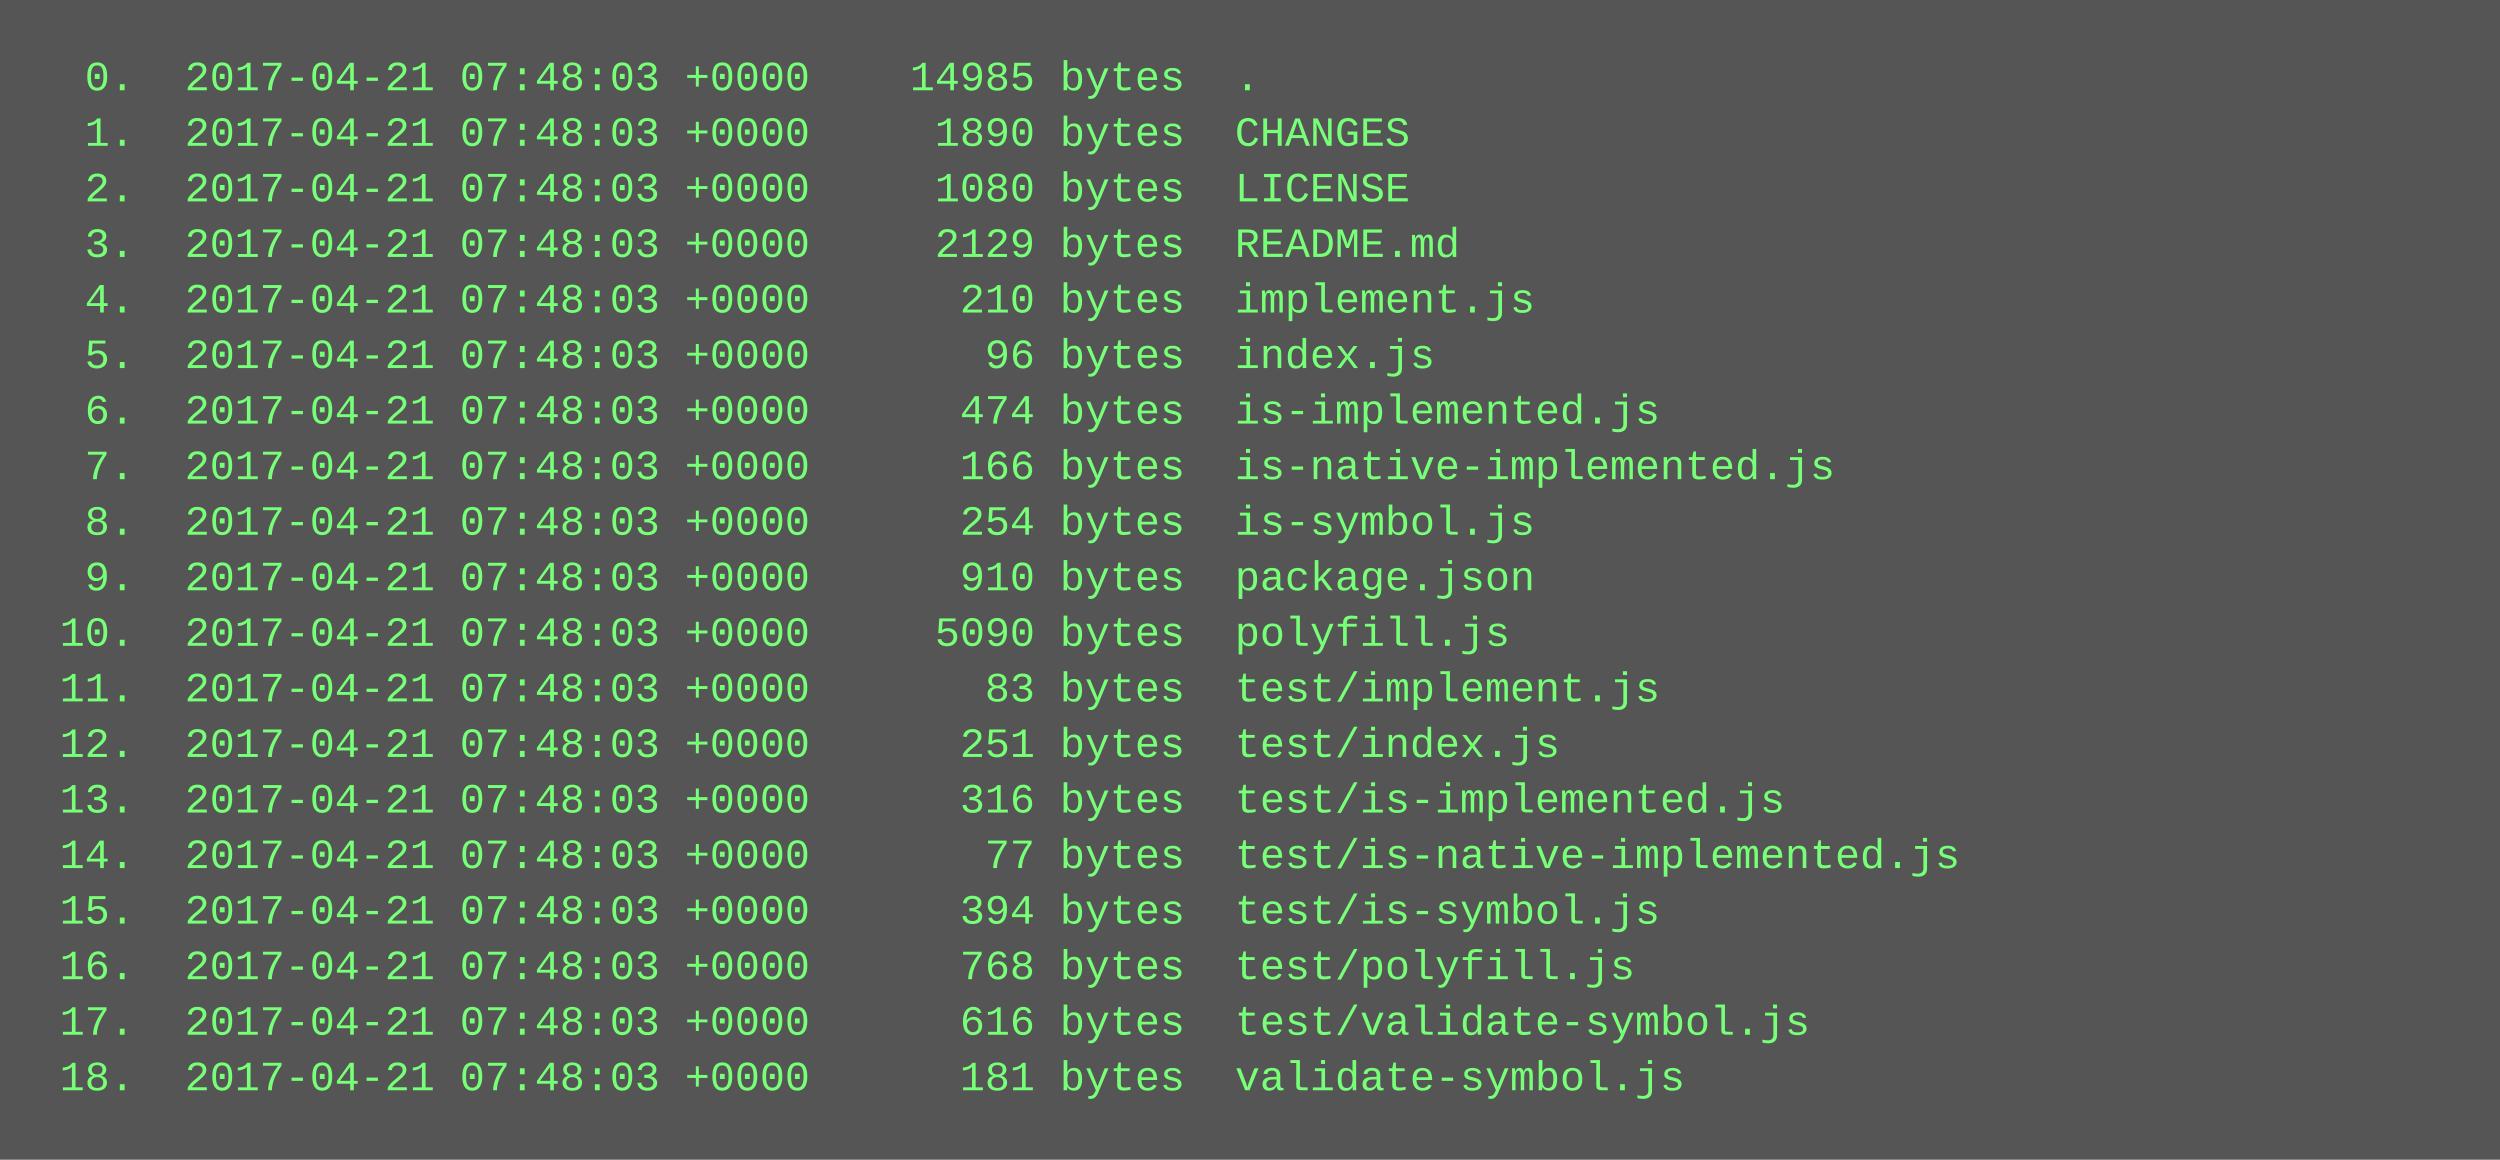
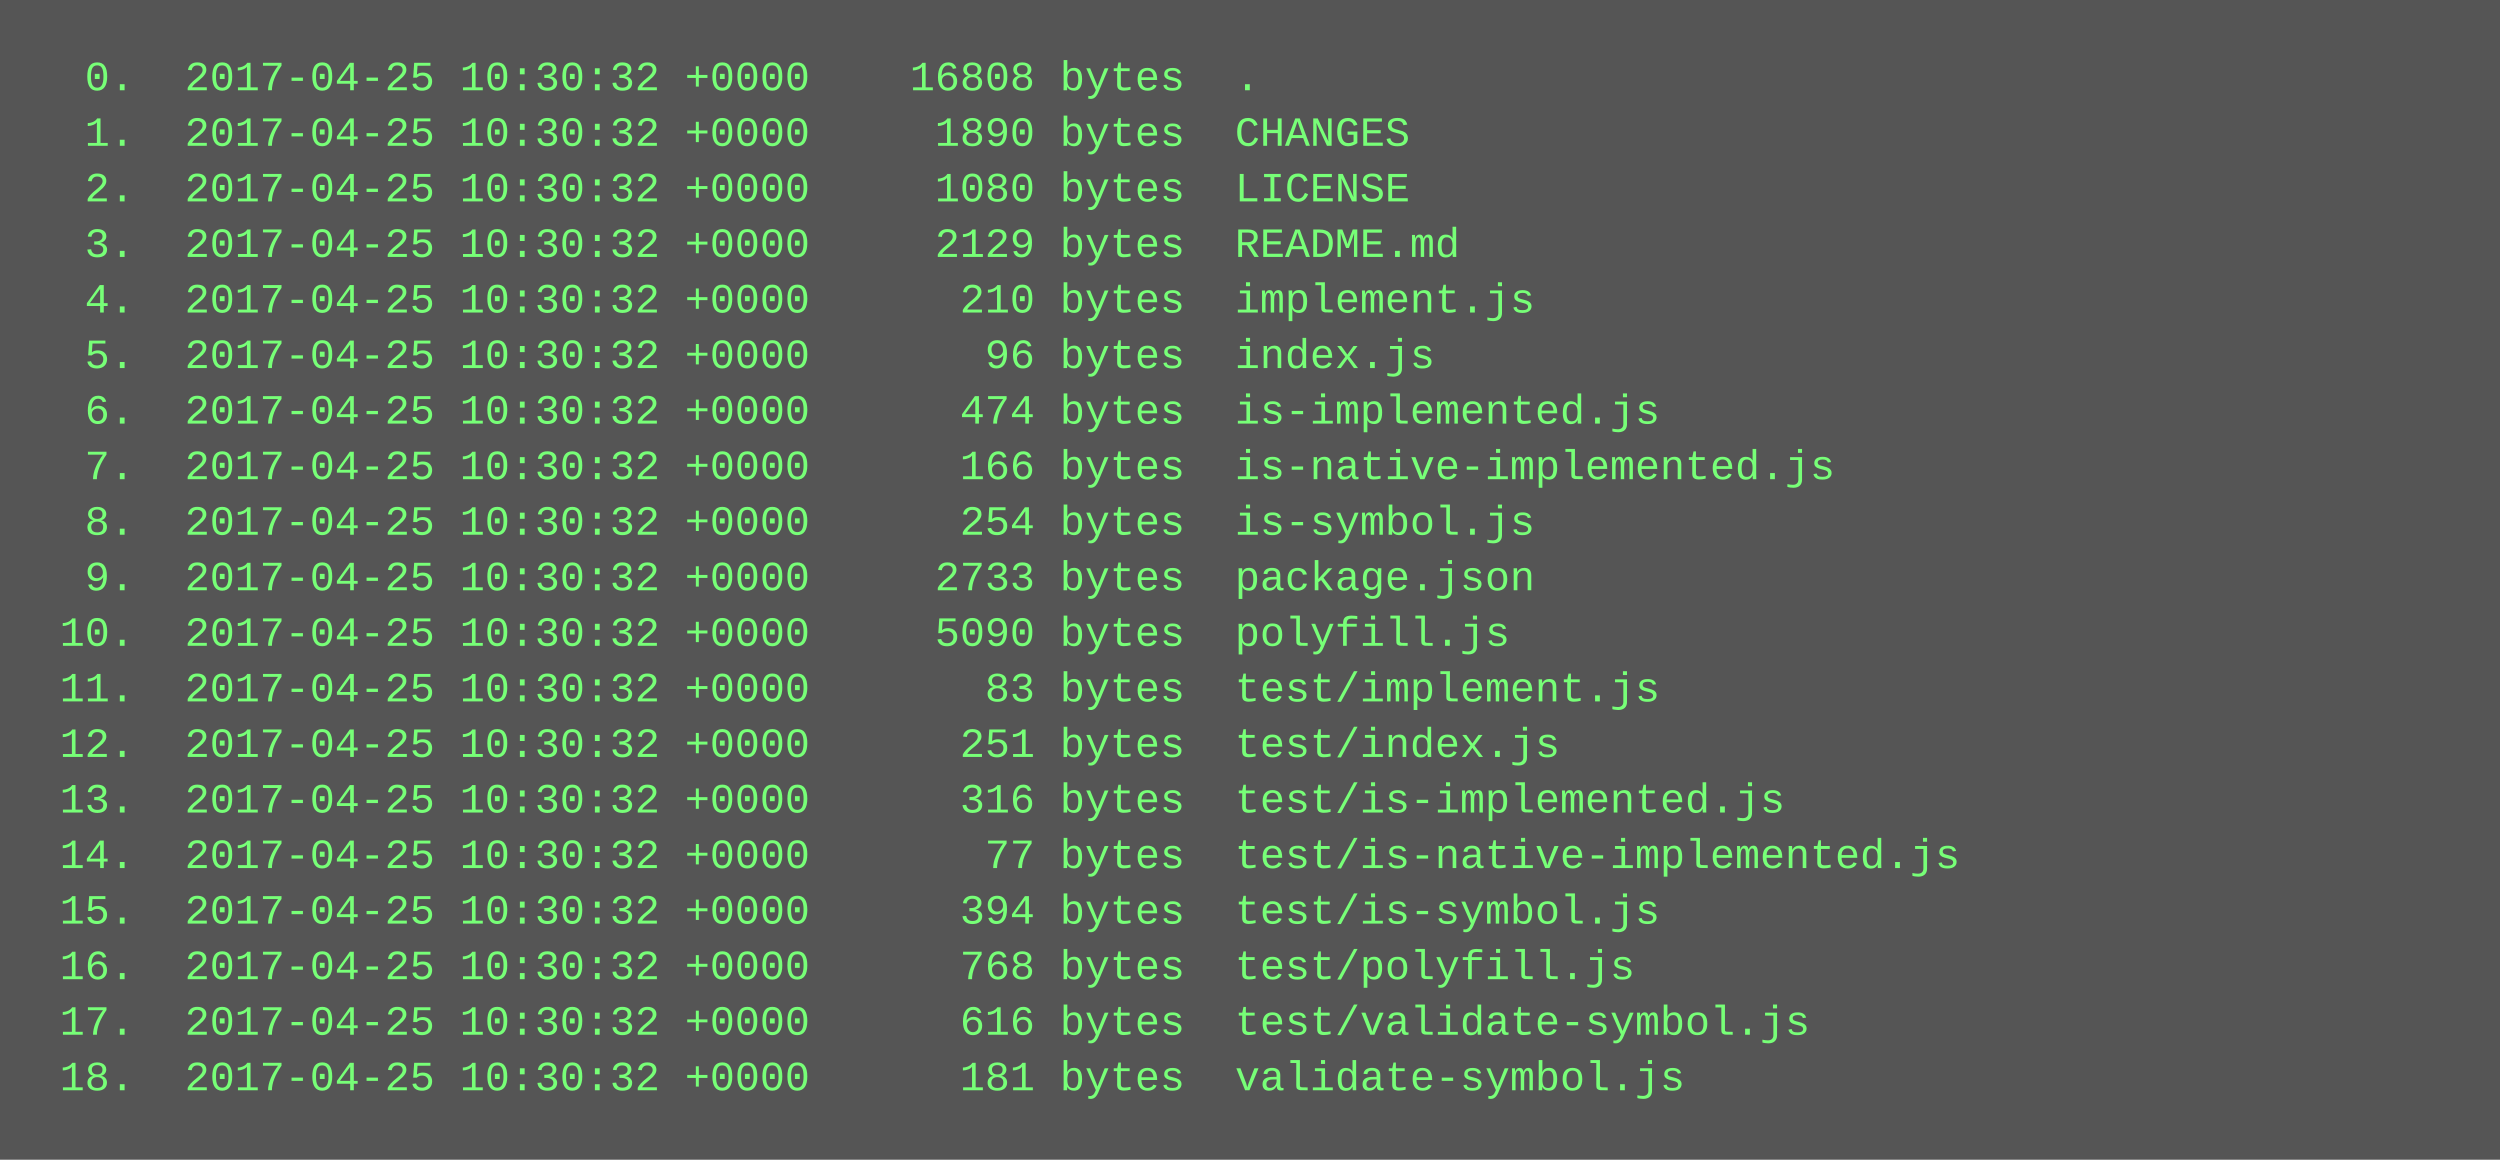
<svg xmlns="http://www.w3.org/2000/svg" height="334" width="720">
  <rect height="334" fill="#555" width="720" />
  <text fill="#7f7" font-family="Courier New" font-size="12" xml:space="preserve">
-     <tspan x="10" y="26">  0.  2017-04-21 07:48:03 +0000    14985 bytes  .</tspan>
-     <tspan x="10" y="42">  1.  2017-04-21 07:48:03 +0000     1890 bytes  CHANGES</tspan>
-     <tspan x="10" y="58">  2.  2017-04-21 07:48:03 +0000     1080 bytes  LICENSE</tspan>
-     <tspan x="10" y="74">  3.  2017-04-21 07:48:03 +0000     2129 bytes  README.md</tspan>
-     <tspan x="10" y="90">  4.  2017-04-21 07:48:03 +0000      210 bytes  implement.js</tspan>
-     <tspan x="10" y="106">  5.  2017-04-21 07:48:03 +0000       96 bytes  index.js</tspan>
-     <tspan x="10" y="122">  6.  2017-04-21 07:48:03 +0000      474 bytes  is-implemented.js</tspan>
-     <tspan x="10" y="138">  7.  2017-04-21 07:48:03 +0000      166 bytes  is-native-implemented.js</tspan>
-     <tspan x="10" y="154">  8.  2017-04-21 07:48:03 +0000      254 bytes  is-symbol.js</tspan>
-     <tspan x="10" y="170">  9.  2017-04-21 07:48:03 +0000      910 bytes  package.json</tspan>
-     <tspan x="10" y="186"> 10.  2017-04-21 07:48:03 +0000     5090 bytes  polyfill.js</tspan>
-     <tspan x="10" y="202"> 11.  2017-04-21 07:48:03 +0000       83 bytes  test/implement.js</tspan>
-     <tspan x="10" y="218"> 12.  2017-04-21 07:48:03 +0000      251 bytes  test/index.js</tspan>
-     <tspan x="10" y="234"> 13.  2017-04-21 07:48:03 +0000      316 bytes  test/is-implemented.js</tspan>
-     <tspan x="10" y="250"> 14.  2017-04-21 07:48:03 +0000       77 bytes  test/is-native-implemented.js</tspan>
-     <tspan x="10" y="266"> 15.  2017-04-21 07:48:03 +0000      394 bytes  test/is-symbol.js</tspan>
-     <tspan x="10" y="282"> 16.  2017-04-21 07:48:03 +0000      768 bytes  test/polyfill.js</tspan>
-     <tspan x="10" y="298"> 17.  2017-04-21 07:48:03 +0000      616 bytes  test/validate-symbol.js</tspan>
-     <tspan x="10" y="314"> 18.  2017-04-21 07:48:03 +0000      181 bytes  validate-symbol.js</tspan>
+     <tspan x="10" y="26">  0.  2017-04-25 10:30:32 +0000    16808 bytes  .</tspan>
+     <tspan x="10" y="42">  1.  2017-04-25 10:30:32 +0000     1890 bytes  CHANGES</tspan>
+     <tspan x="10" y="58">  2.  2017-04-25 10:30:32 +0000     1080 bytes  LICENSE</tspan>
+     <tspan x="10" y="74">  3.  2017-04-25 10:30:32 +0000     2129 bytes  README.md</tspan>
+     <tspan x="10" y="90">  4.  2017-04-25 10:30:32 +0000      210 bytes  implement.js</tspan>
+     <tspan x="10" y="106">  5.  2017-04-25 10:30:32 +0000       96 bytes  index.js</tspan>
+     <tspan x="10" y="122">  6.  2017-04-25 10:30:32 +0000      474 bytes  is-implemented.js</tspan>
+     <tspan x="10" y="138">  7.  2017-04-25 10:30:32 +0000      166 bytes  is-native-implemented.js</tspan>
+     <tspan x="10" y="154">  8.  2017-04-25 10:30:32 +0000      254 bytes  is-symbol.js</tspan>
+     <tspan x="10" y="170">  9.  2017-04-25 10:30:32 +0000     2733 bytes  package.json</tspan>
+     <tspan x="10" y="186"> 10.  2017-04-25 10:30:32 +0000     5090 bytes  polyfill.js</tspan>
+     <tspan x="10" y="202"> 11.  2017-04-25 10:30:32 +0000       83 bytes  test/implement.js</tspan>
+     <tspan x="10" y="218"> 12.  2017-04-25 10:30:32 +0000      251 bytes  test/index.js</tspan>
+     <tspan x="10" y="234"> 13.  2017-04-25 10:30:32 +0000      316 bytes  test/is-implemented.js</tspan>
+     <tspan x="10" y="250"> 14.  2017-04-25 10:30:32 +0000       77 bytes  test/is-native-implemented.js</tspan>
+     <tspan x="10" y="266"> 15.  2017-04-25 10:30:32 +0000      394 bytes  test/is-symbol.js</tspan>
+     <tspan x="10" y="282"> 16.  2017-04-25 10:30:32 +0000      768 bytes  test/polyfill.js</tspan>
+     <tspan x="10" y="298"> 17.  2017-04-25 10:30:32 +0000      616 bytes  test/validate-symbol.js</tspan>
+     <tspan x="10" y="314"> 18.  2017-04-25 10:30:32 +0000      181 bytes  validate-symbol.js</tspan>
  </text>
</svg>
